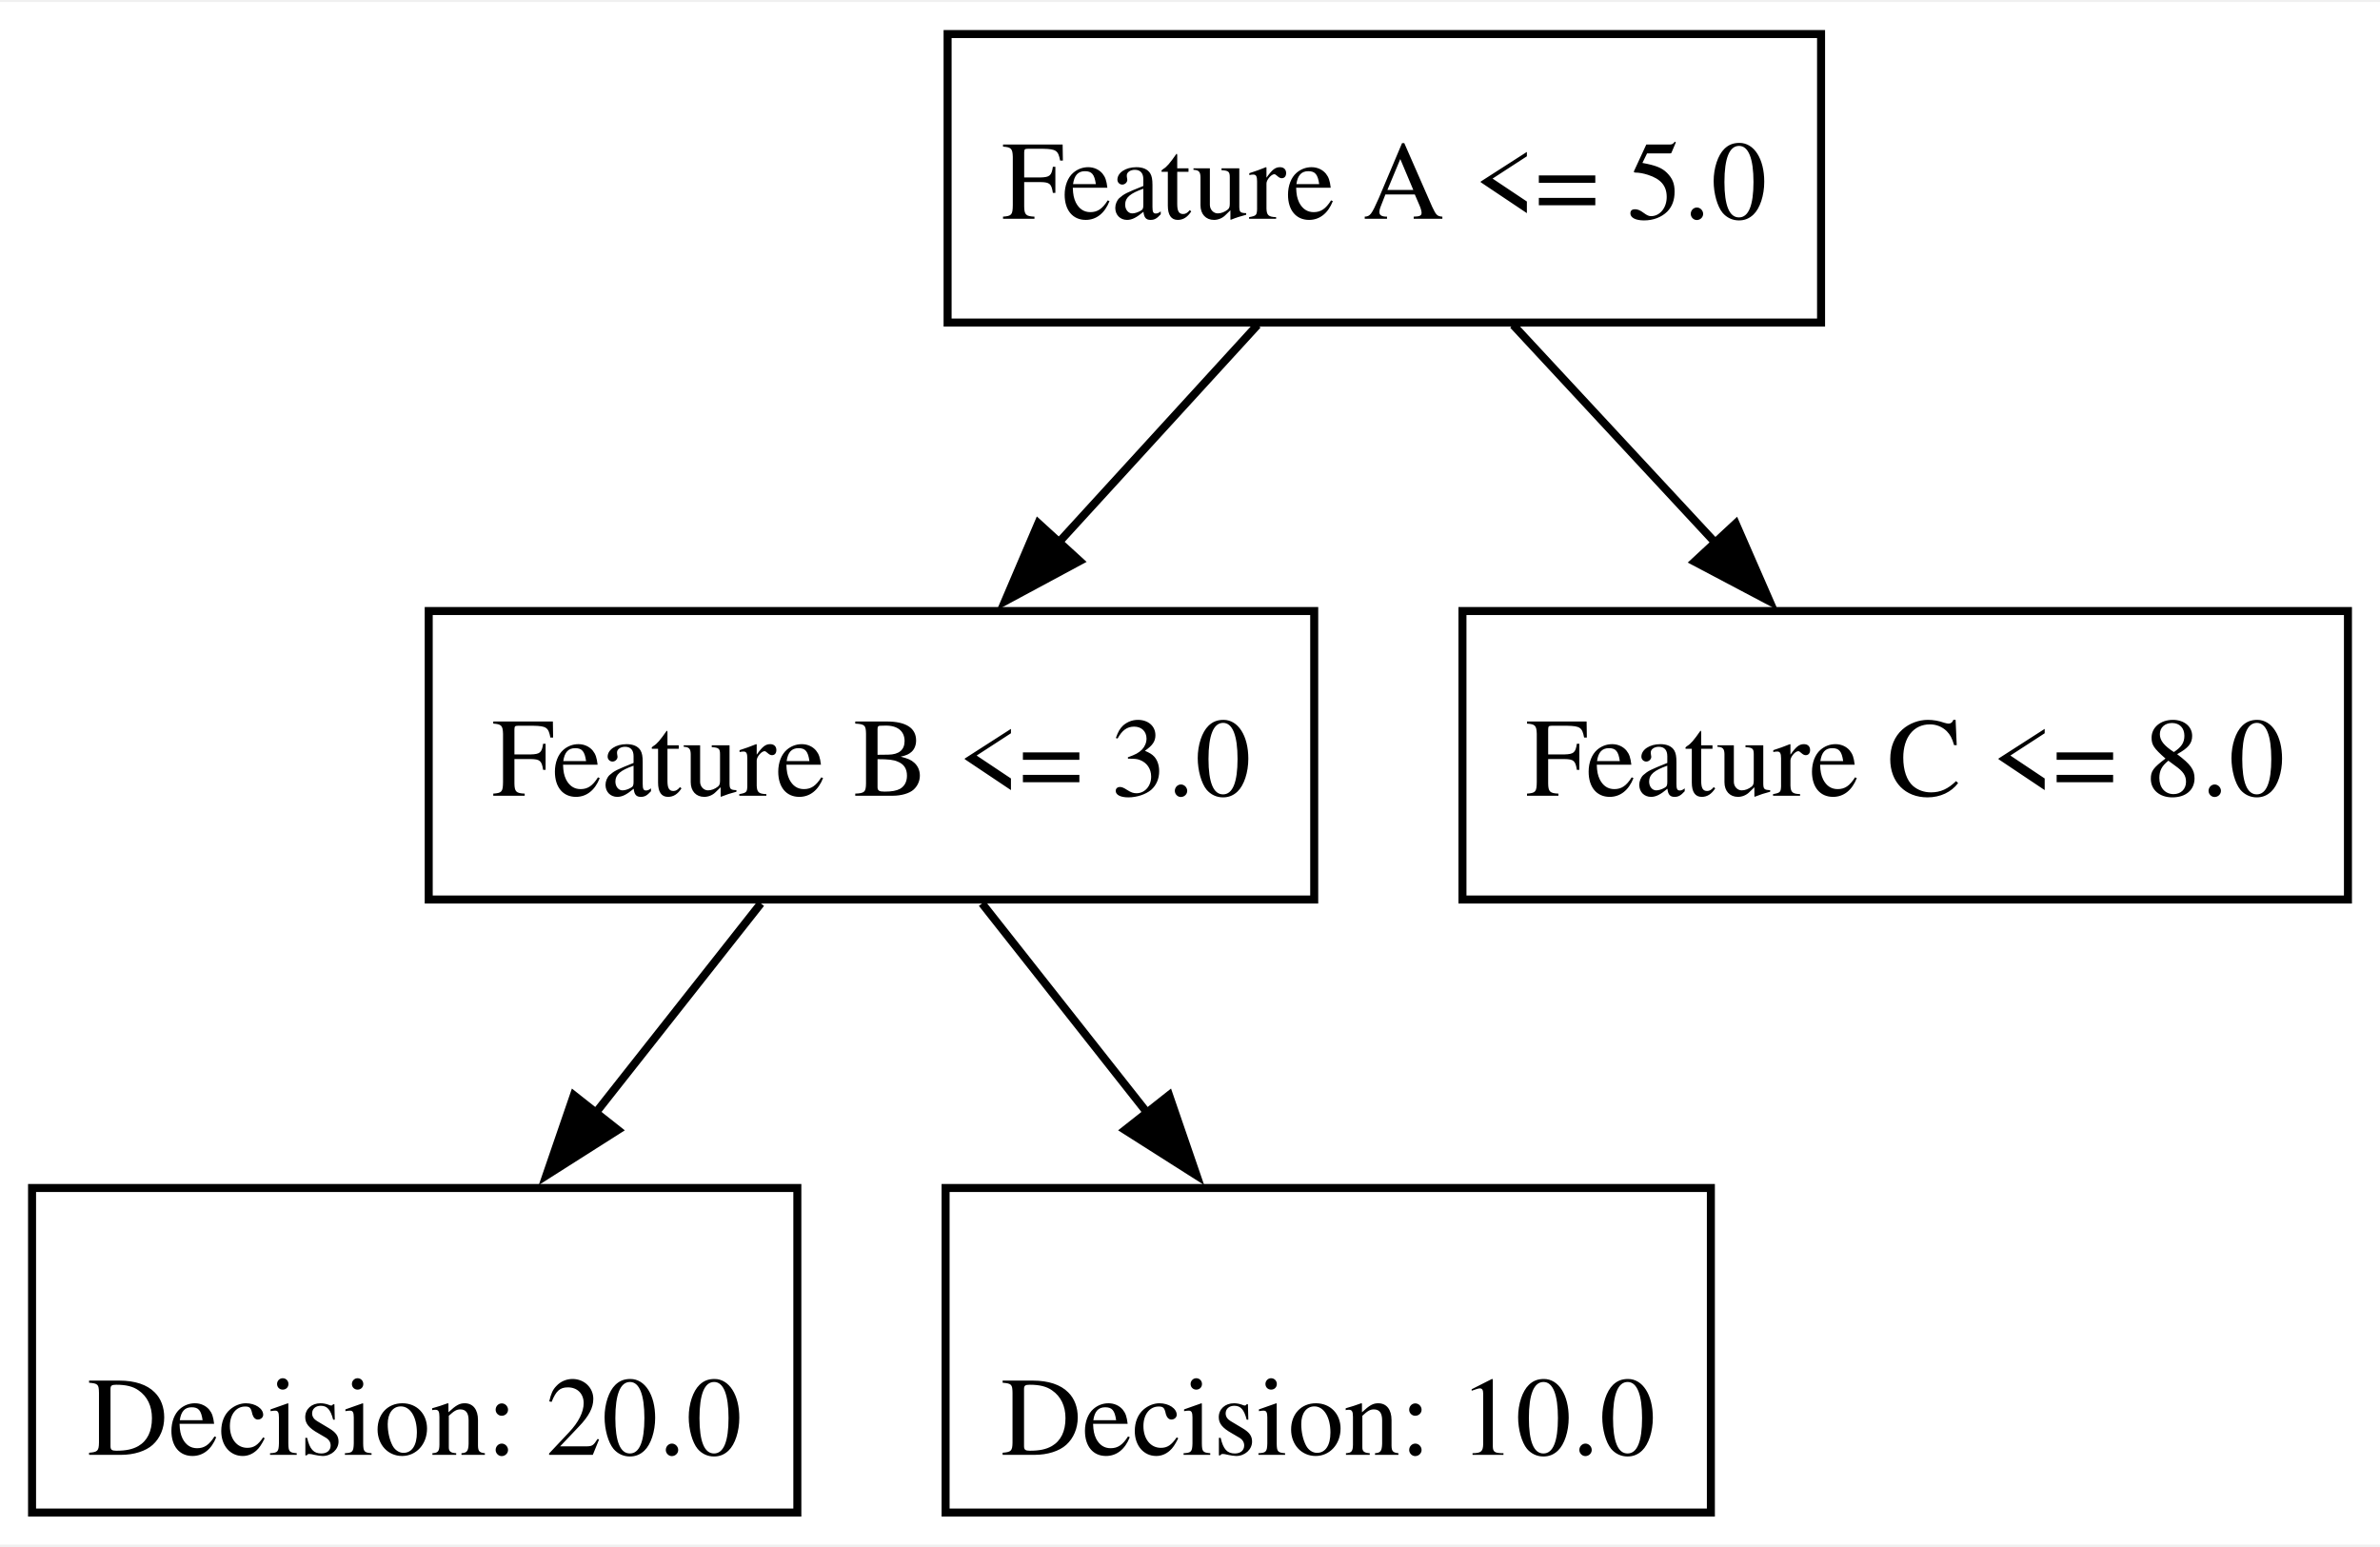
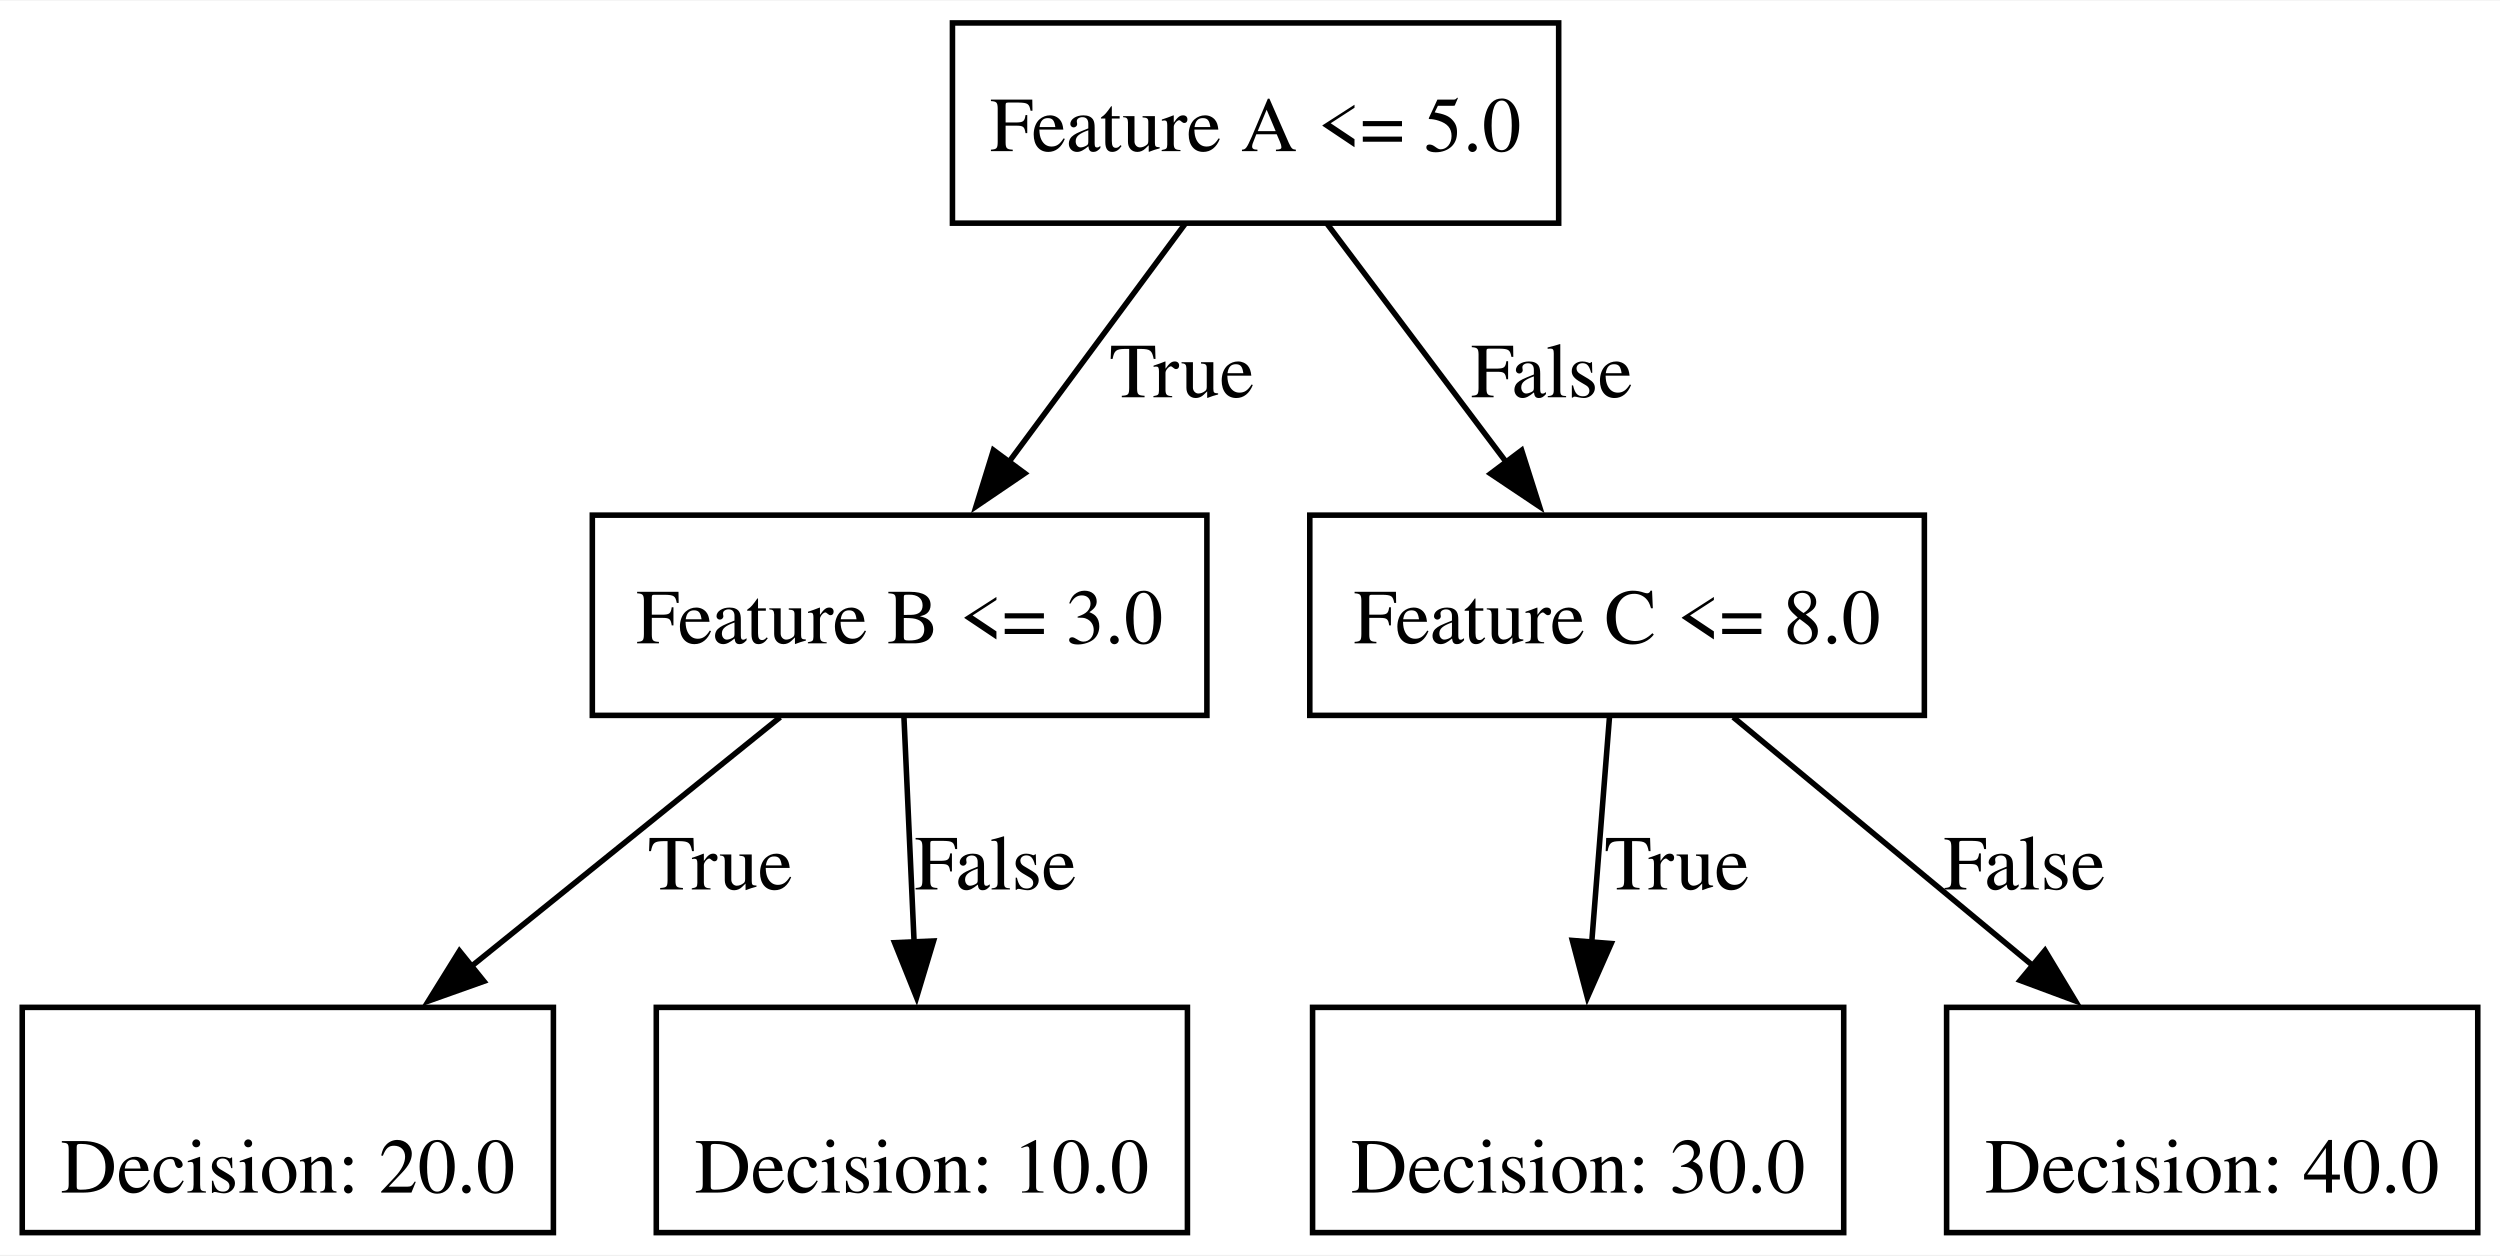
- <svg xmlns="http://www.w3.org/2000/svg" width="297pt" height="193pt" viewBox="0.00 0.00 297.00 192.50">
-   <g id="graph0" class="graph" transform="scale(1 1) rotate(0) translate(4 188.5)">
-     <polygon fill="white" stroke="none" points="-4,4 -4,-188.5 293,-188.5 293,4 -4,4" />
+ <svg xmlns="http://www.w3.org/2000/svg" width="450pt" height="226pt" viewBox="0.00 0.00 449.50 225.50">
+   <g id="graph0" class="graph" transform="scale(1 1) rotate(0) translate(4 221.5)">
+     <polygon fill="white" stroke="none" points="-4,4 -4,-221.5 445.5,-221.5 445.5,4 -4,4" />
    <g id="node1" class="node">
-       <polygon fill="none" stroke="black" points="223.25,-184.5 114.25,-184.5 114.25,-148.5 223.25,-148.5 223.25,-184.5" />
-       <text text-anchor="middle" x="168.75" y="-161.45" font-family="Times,serif" font-size="14.00">Feature A &lt;= 5.0</text>
+       <polygon fill="none" stroke="black" points="276.25,-217.5 167.25,-217.5 167.25,-181.5 276.25,-181.5 276.25,-217.5" />
+       <text text-anchor="middle" x="221.75" y="-194.45" font-family="Times,serif" font-size="14.00">Feature A &lt;= 5.0</text>
    </g>
    <g id="node2" class="node">
-       <polygon fill="none" stroke="black" points="160,-112.5 49.5,-112.5 49.5,-76.5 160,-76.5 160,-112.5" />
-       <text text-anchor="middle" x="104.75" y="-89.45" font-family="Times,serif" font-size="14.00">Feature B &lt;= 3.0</text>
+       <polygon fill="none" stroke="black" points="213,-129 102.5,-129 102.5,-93 213,-93 213,-129" />
+       <text text-anchor="middle" x="157.75" y="-105.95" font-family="Times,serif" font-size="14.00">Feature B &lt;= 3.0</text>
    </g>
    <g id="edge1" class="edge">
-       <path fill="none" stroke="black" d="M152.93,-148.2C145.41,-139.97 136.28,-129.98 127.99,-120.92" />
-       <polygon fill="black" stroke="black" points="130.74,-118.74 121.41,-113.72 125.57,-123.46 130.74,-118.74" />
+       <path fill="none" stroke="black" d="M209.11,-181.41C200.05,-169.17 187.68,-152.45 177.35,-138.49" />
+       <polygon fill="black" stroke="black" points="180.25,-136.52 171.49,-130.57 174.62,-140.69 180.25,-136.52" />
+       <text text-anchor="middle" x="208.5" y="-150.2" font-family="Times,serif" font-size="14.00">True</text>
    </g>
    <g id="node5" class="node">
-       <polygon fill="none" stroke="black" points="289,-112.5 178.5,-112.5 178.5,-76.5 289,-76.5 289,-112.5" />
-       <text text-anchor="middle" x="233.75" y="-89.45" font-family="Times,serif" font-size="14.00">Feature C &lt;= 8.0</text>
+       <polygon fill="none" stroke="black" points="342,-129 231.5,-129 231.5,-93 342,-93 342,-129" />
+       <text text-anchor="middle" x="286.75" y="-105.95" font-family="Times,serif" font-size="14.00">Feature C &lt;= 8.0</text>
    </g>
    <g id="edge4" class="edge">
-       <path fill="none" stroke="black" d="M184.82,-148.2C192.45,-139.97 201.73,-129.98 210.15,-120.92" />
-       <polygon fill="black" stroke="black" points="212.6,-123.42 216.84,-113.71 207.47,-118.66 212.6,-123.42" />
+       <path fill="none" stroke="black" d="M234.59,-181.41C243.79,-169.17 256.35,-152.45 266.85,-138.49" />
+       <polygon fill="black" stroke="black" points="269.59,-140.66 272.8,-130.56 264,-136.45 269.59,-140.66" />
+       <text text-anchor="middle" x="275" y="-150.2" font-family="Times,serif" font-size="14.00">False</text>
    </g>
    <g id="node3" class="node">
      <polygon fill="none" stroke="black" points="95.5,-40.5 0,-40.5 0,0 95.5,0 95.5,-40.5" />
      <text text-anchor="middle" x="47.75" y="-7.2" font-family="Times,serif" font-size="14.00">Decision: 20.0</text>
    </g>
    <g id="edge2" class="edge">
-       <path fill="none" stroke="black" d="M90.95,-76.01C84.74,-68.14 77.25,-58.64 70.26,-49.78" />
-       <polygon fill="black" stroke="black" points="73.11,-47.74 64.17,-42.06 67.61,-52.08 73.11,-47.74" />
+       <path fill="none" stroke="black" d="M136.28,-92.68C120.38,-79.85 98.42,-62.13 80.36,-47.56" />
+       <polygon fill="black" stroke="black" points="83,-45.19 73.02,-41.64 78.61,-50.64 83,-45.19" />
+       <text text-anchor="middle" x="125.5" y="-61.7" font-family="Times,serif" font-size="14.00">True</text>
    </g>
    <g id="node4" class="node">
      <polygon fill="none" stroke="black" points="209.5,-40.5 114,-40.5 114,0 209.5,0 209.5,-40.5" />
      <text text-anchor="middle" x="161.75" y="-7.2" font-family="Times,serif" font-size="14.00">Decision: 10.0</text>
    </g>
    <g id="edge3" class="edge">
-       <path fill="none" stroke="black" d="M118.55,-76.01C124.76,-68.14 132.25,-58.64 139.24,-49.78" />
-       <polygon fill="black" stroke="black" points="141.89,-52.08 145.33,-42.06 136.39,-47.74 141.89,-52.08" />
+       <path fill="none" stroke="black" d="M158.52,-92.89C159.04,-81.36 159.74,-65.81 160.36,-52.15" />
+       <polygon fill="black" stroke="black" points="163.85,-52.44 160.8,-42.29 156.85,-52.13 163.85,-52.44" />
+       <text text-anchor="middle" x="175" y="-61.7" font-family="Times,serif" font-size="14.00">False</text>
+     </g>
+     <g id="node6" class="node">
+       <polygon fill="none" stroke="black" points="327.5,-40.5 232,-40.5 232,0 327.5,0 327.5,-40.5" />
+       <text text-anchor="middle" x="279.75" y="-7.2" font-family="Times,serif" font-size="14.00">Decision: 30.0</text>
+     </g>
+     <g id="edge5" class="edge">
+       <path fill="none" stroke="black" d="M285.4,-92.89C284.49,-81.36 283.26,-65.81 282.19,-52.15" />
+       <polygon fill="black" stroke="black" points="285.69,-51.98 281.41,-42.29 278.71,-52.53 285.69,-51.98" />
+       <text text-anchor="middle" x="297.5" y="-61.7" font-family="Times,serif" font-size="14.00">True</text>
+     </g>
+     <g id="node7" class="node">
+       <polygon fill="none" stroke="black" points="441.5,-40.5 346,-40.5 346,0 441.5,0 441.5,-40.5" />
+       <text text-anchor="middle" x="393.75" y="-7.2" font-family="Times,serif" font-size="14.00">Decision: 40.0</text>
+     </g>
+     <g id="edge6" class="edge">
+       <path fill="none" stroke="black" d="M307.63,-92.68C322.96,-79.96 344.07,-62.45 361.55,-47.96" />
+       <polygon fill="black" stroke="black" points="363.69,-50.73 369.15,-41.66 359.22,-45.35 363.69,-50.73" />
+       <text text-anchor="middle" x="360" y="-61.7" font-family="Times,serif" font-size="14.00">False</text>
    </g>
  </g>
</svg>
